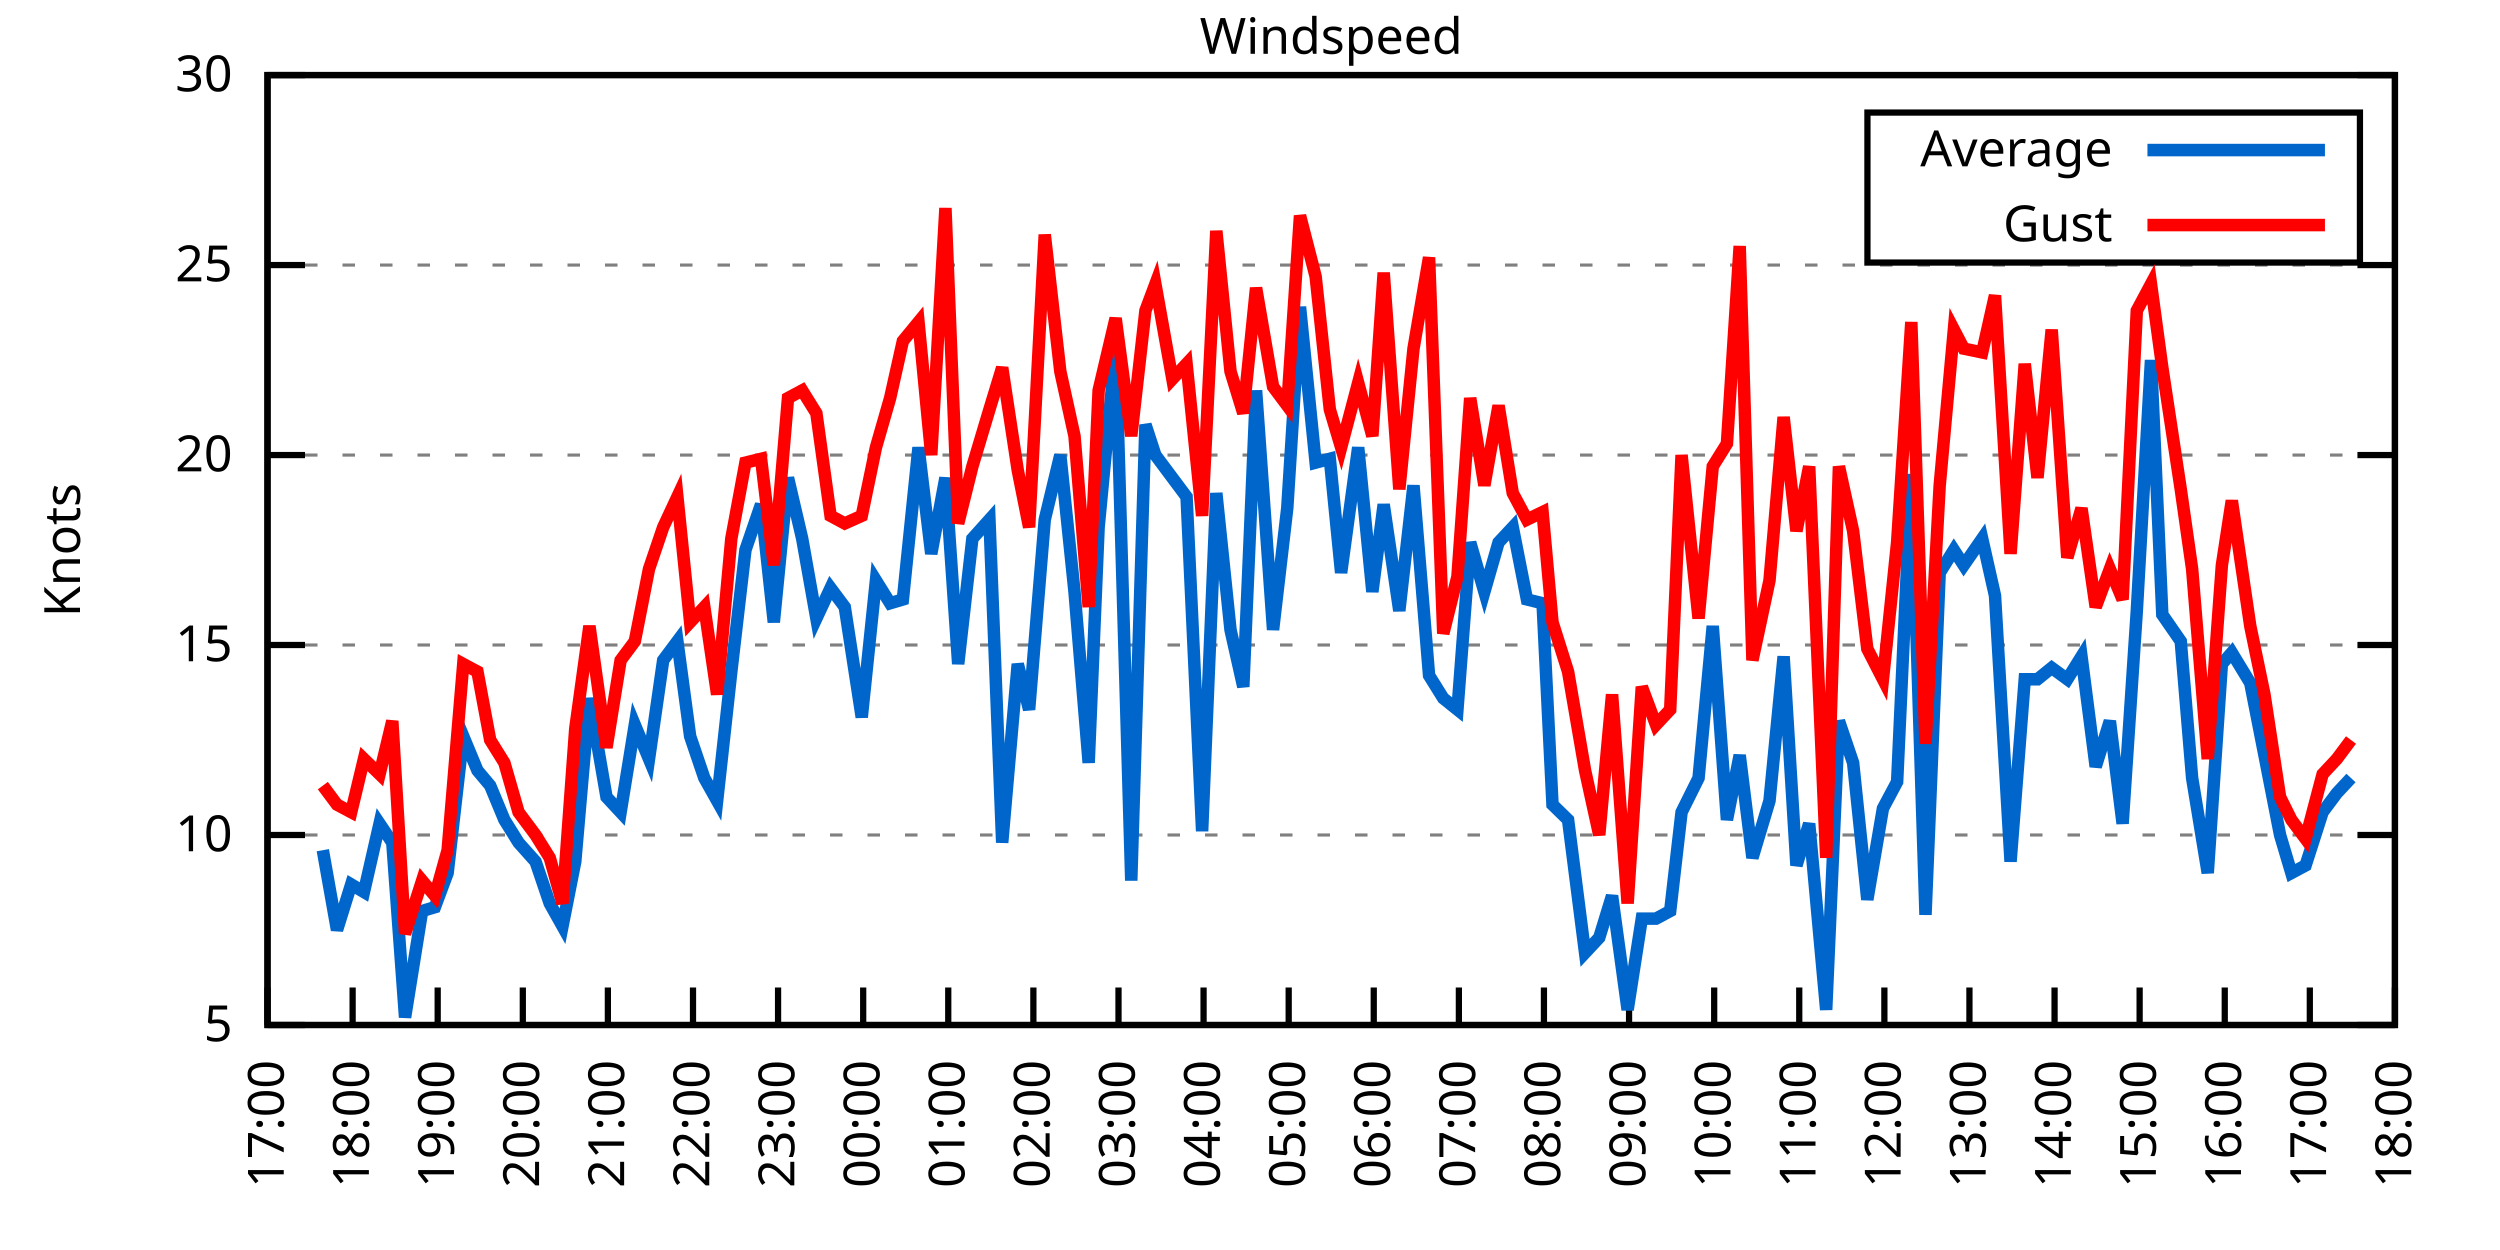
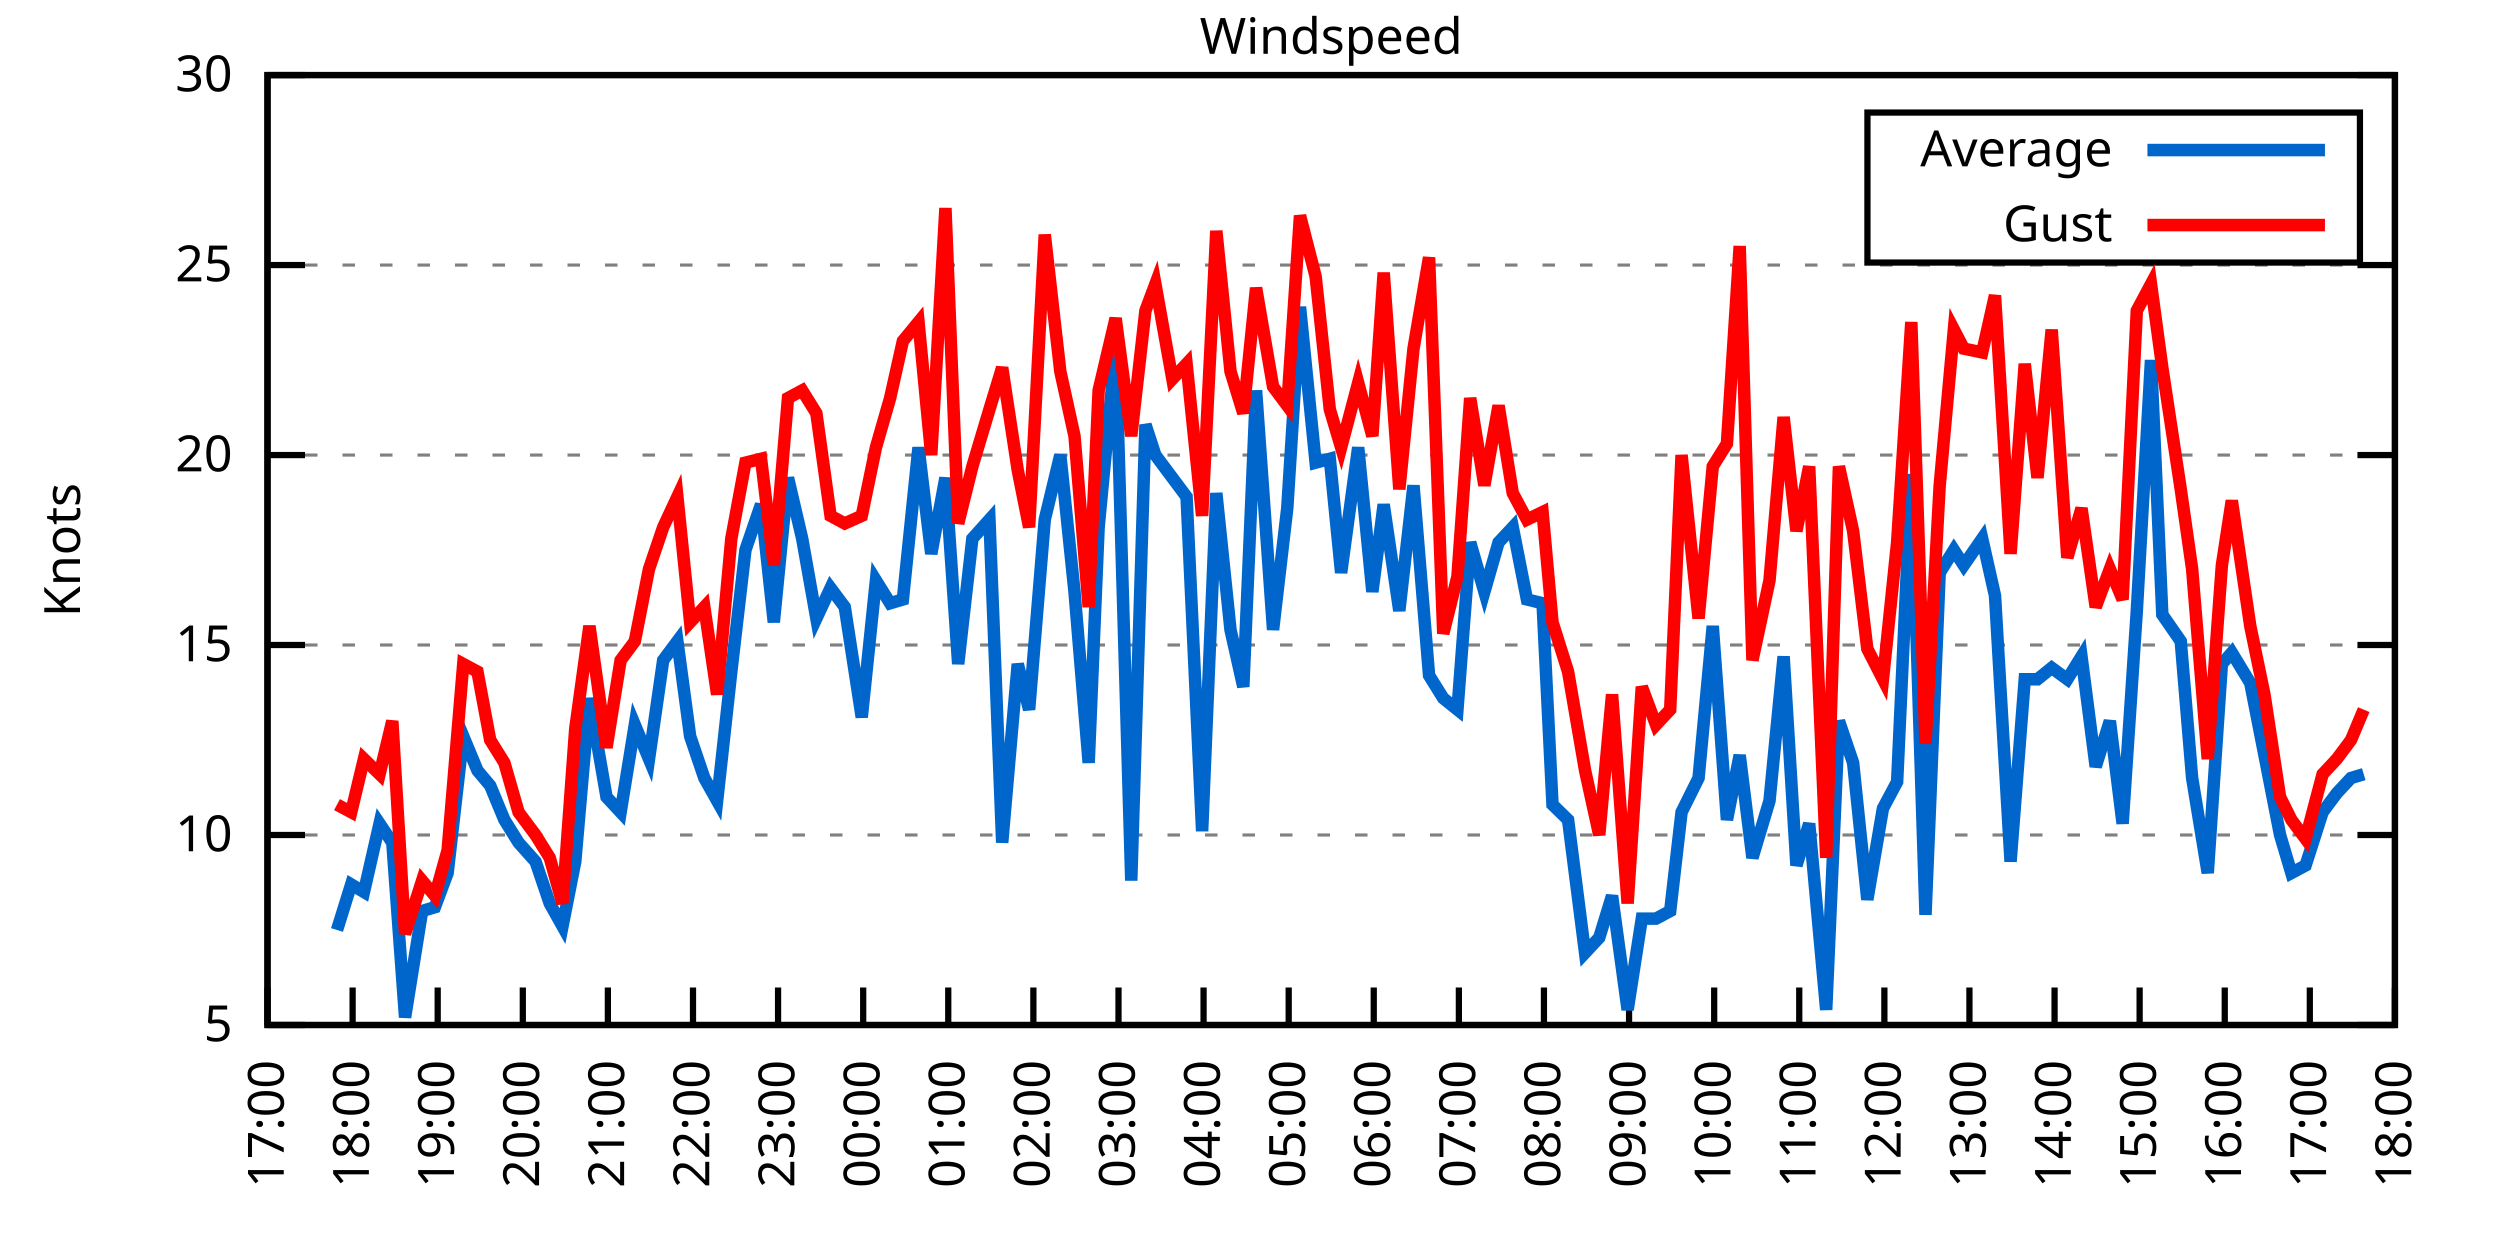
<svg xmlns="http://www.w3.org/2000/svg" xmlns:xlink="http://www.w3.org/1999/xlink" width="400" height="200" viewBox="0 0 400 200">
  <g id="gnuplot_canvas">
    <rect x="0" y="0" width="400" height="200" fill="none" />
    <defs>
      <circle id="gpDot" r="0.5" stroke-width="0.5" stroke="currentColor" />
      <path id="gpPt0" stroke-width="0.333" stroke="currentColor" d="M-1,0 h2 M0,-1 v2" />
      <path id="gpPt1" stroke-width="0.333" stroke="currentColor" d="M-1,-1 L1,1 M1,-1 L-1,1" />
      <path id="gpPt2" stroke-width="0.333" stroke="currentColor" d="M-1,0 L1,0 M0,-1 L0,1 M-1,-1 L1,1 M-1,1 L1,-1" />
      <rect id="gpPt3" stroke-width="0.333" stroke="currentColor" x="-1" y="-1" width="2" height="2" />
      <rect id="gpPt4" stroke-width="0.333" stroke="currentColor" fill="currentColor" x="-1" y="-1" width="2" height="2" />
      <circle id="gpPt5" stroke-width="0.333" stroke="currentColor" cx="0" cy="0" r="1" />
      <use xlink:href="#gpPt5" id="gpPt6" fill="currentColor" stroke="none" />
      <path id="gpPt7" stroke-width="0.333" stroke="currentColor" d="M0,-1.33 L-1.33,0.67 L1.33,0.67 z" />
      <use xlink:href="#gpPt7" id="gpPt8" fill="currentColor" stroke="none" />
      <use xlink:href="#gpPt7" id="gpPt9" stroke="currentColor" transform="rotate(180)" />
      <use xlink:href="#gpPt9" id="gpPt10" fill="currentColor" stroke="none" />
      <use xlink:href="#gpPt3" id="gpPt11" stroke="currentColor" transform="rotate(45)" />
      <use xlink:href="#gpPt11" id="gpPt12" fill="currentColor" stroke="none" />
      <path id="gpPt13" stroke-width="0.333" stroke="currentColor" d="M0,1.330 L1.265,0.411 L0.782,-1.067 L-0.782,-1.076 L-1.265,0.411 z" />
      <use xlink:href="#gpPt13" id="gpPt14" fill="currentColor" stroke="none" />
      <filter id="textbox" filterUnits="objectBoundingBox" x="0" y="0" height="1" width="1">
        <feFlood flood-color="white" flood-opacity="1" result="bgnd" />
        <feComposite in="SourceGraphic" in2="bgnd" operator="atop" />
      </filter>
      <filter id="greybox" filterUnits="objectBoundingBox" x="0" y="0" height="1" width="1">
        <feFlood flood-color="lightgrey" flood-opacity="1" result="grey" />
        <feComposite in="SourceGraphic" in2="grey" operator="atop" />
      </filter>
    </defs>
    <g fill="none" color="white" stroke="currentColor" stroke-width="1.00" stroke-linecap="butt" stroke-linejoin="miter">
</g>
    <g fill="none" color="black" stroke="currentColor" stroke-width="1.00" stroke-linecap="butt" stroke-linejoin="miter">
      <g stroke="none" shape-rendering="crispEdges">
        <polygon fill="rgb(255, 255, 255)" points="42.80,164.00 383.18,164.00 383.18,12.02 42.80,12.02 " />
      </g>
    </g>
    <g fill="none" color="black" stroke="currentColor" stroke-width="1.00" stroke-linecap="butt" stroke-linejoin="miter">
</g>
    <g fill="none" color="black" stroke="black" stroke-width="0.50" stroke-linecap="butt" stroke-linejoin="miter">
</g>
    <g fill="none" color="gray" stroke="currentColor" stroke-width="0.50" stroke-linecap="butt" stroke-linejoin="miter">
      <path stroke="gray" stroke-dasharray="2,4" class="gridline" d="M42.80,164.00 L383.19,164.00  " />
    </g>
    <g fill="none" color="gray" stroke="gray" stroke-width="1.00" stroke-linecap="butt" stroke-linejoin="miter">
</g>
    <g fill="none" color="black" stroke="currentColor" stroke-width="1.00" stroke-linecap="butt" stroke-linejoin="miter">
      <path stroke="black" d="M42.80,164.00 L48.80,164.00 M383.19,164.00 L377.19,164.00  " />
      <g transform="translate(37.20,166.60)" stroke="none" fill="black" font-family="Sans" font-size="8.00" text-anchor="end">
        <text>
          <tspan font-family="Sans"> 5</tspan>
        </text>
      </g>
    </g>
    <g fill="none" color="black" stroke="currentColor" stroke-width="1.00" stroke-linecap="butt" stroke-linejoin="miter">
</g>
    <g fill="none" color="black" stroke="black" stroke-width="0.50" stroke-linecap="butt" stroke-linejoin="miter">
</g>
    <g fill="none" color="gray" stroke="currentColor" stroke-width="0.50" stroke-linecap="butt" stroke-linejoin="miter">
      <path stroke="gray" stroke-dasharray="2,4" class="gridline" d="M42.80,133.60 L383.19,133.60  " />
    </g>
    <g fill="none" color="gray" stroke="gray" stroke-width="1.00" stroke-linecap="butt" stroke-linejoin="miter">
</g>
    <g fill="none" color="black" stroke="currentColor" stroke-width="1.00" stroke-linecap="butt" stroke-linejoin="miter">
      <path stroke="black" d="M42.80,133.60 L48.80,133.60 M383.19,133.60 L377.19,133.60  " />
      <g transform="translate(37.20,136.20)" stroke="none" fill="black" font-family="Sans" font-size="8.00" text-anchor="end">
        <text>
          <tspan font-family="Sans"> 10</tspan>
        </text>
      </g>
    </g>
    <g fill="none" color="black" stroke="currentColor" stroke-width="1.00" stroke-linecap="butt" stroke-linejoin="miter">
</g>
    <g fill="none" color="black" stroke="black" stroke-width="0.50" stroke-linecap="butt" stroke-linejoin="miter">
</g>
    <g fill="none" color="gray" stroke="currentColor" stroke-width="0.50" stroke-linecap="butt" stroke-linejoin="miter">
      <path stroke="gray" stroke-dasharray="2,4" class="gridline" d="M42.80,103.20 L383.19,103.20  " />
    </g>
    <g fill="none" color="gray" stroke="gray" stroke-width="1.00" stroke-linecap="butt" stroke-linejoin="miter">
</g>
    <g fill="none" color="black" stroke="currentColor" stroke-width="1.00" stroke-linecap="butt" stroke-linejoin="miter">
      <path stroke="black" d="M42.80,103.20 L48.80,103.20 M383.19,103.20 L377.19,103.20  " />
      <g transform="translate(37.20,105.80)" stroke="none" fill="black" font-family="Sans" font-size="8.00" text-anchor="end">
        <text>
          <tspan font-family="Sans"> 15</tspan>
        </text>
      </g>
    </g>
    <g fill="none" color="black" stroke="currentColor" stroke-width="1.00" stroke-linecap="butt" stroke-linejoin="miter">
</g>
    <g fill="none" color="black" stroke="black" stroke-width="0.50" stroke-linecap="butt" stroke-linejoin="miter">
</g>
    <g fill="none" color="gray" stroke="currentColor" stroke-width="0.50" stroke-linecap="butt" stroke-linejoin="miter">
      <path stroke="gray" stroke-dasharray="2,4" class="gridline" d="M42.80,72.81 L383.19,72.81  " />
    </g>
    <g fill="none" color="gray" stroke="gray" stroke-width="1.00" stroke-linecap="butt" stroke-linejoin="miter">
</g>
    <g fill="none" color="black" stroke="currentColor" stroke-width="1.00" stroke-linecap="butt" stroke-linejoin="miter">
      <path stroke="black" d="M42.80,72.81 L48.80,72.81 M383.19,72.81 L377.19,72.81  " />
      <g transform="translate(37.20,75.41)" stroke="none" fill="black" font-family="Sans" font-size="8.00" text-anchor="end">
        <text>
          <tspan font-family="Sans"> 20</tspan>
        </text>
      </g>
    </g>
    <g fill="none" color="black" stroke="currentColor" stroke-width="1.00" stroke-linecap="butt" stroke-linejoin="miter">
</g>
    <g fill="none" color="black" stroke="black" stroke-width="0.50" stroke-linecap="butt" stroke-linejoin="miter">
</g>
    <g fill="none" color="gray" stroke="currentColor" stroke-width="0.50" stroke-linecap="butt" stroke-linejoin="miter">
      <path stroke="gray" stroke-dasharray="2,4" class="gridline" d="M42.80,42.41 L383.19,42.41  " />
    </g>
    <g fill="none" color="gray" stroke="gray" stroke-width="1.00" stroke-linecap="butt" stroke-linejoin="miter">
</g>
    <g fill="none" color="black" stroke="currentColor" stroke-width="1.00" stroke-linecap="butt" stroke-linejoin="miter">
      <path stroke="black" d="M42.80,42.41 L48.80,42.41 M383.19,42.41 L377.19,42.41  " />
      <g transform="translate(37.20,45.01)" stroke="none" fill="black" font-family="Sans" font-size="8.00" text-anchor="end">
        <text>
          <tspan font-family="Sans"> 25</tspan>
        </text>
      </g>
    </g>
    <g fill="none" color="black" stroke="currentColor" stroke-width="1.00" stroke-linecap="butt" stroke-linejoin="miter">
</g>
    <g fill="none" color="black" stroke="black" stroke-width="0.50" stroke-linecap="butt" stroke-linejoin="miter">
</g>
    <g fill="none" color="gray" stroke="currentColor" stroke-width="0.50" stroke-linecap="butt" stroke-linejoin="miter">
      <path stroke="gray" stroke-dasharray="2,4" class="gridline" d="M42.80,12.01 L383.19,12.01  " />
    </g>
    <g fill="none" color="gray" stroke="gray" stroke-width="1.00" stroke-linecap="butt" stroke-linejoin="miter">
</g>
    <g fill="none" color="black" stroke="currentColor" stroke-width="1.00" stroke-linecap="butt" stroke-linejoin="miter">
      <path stroke="black" d="M42.80,12.01 L48.80,12.01 M383.19,12.01 L377.19,12.01  " />
      <g transform="translate(37.20,14.61)" stroke="none" fill="black" font-family="Sans" font-size="8.00" text-anchor="end">
        <text>
          <tspan font-family="Sans"> 30</tspan>
        </text>
      </g>
    </g>
    <g fill="none" color="black" stroke="currentColor" stroke-width="1.00" stroke-linecap="butt" stroke-linejoin="miter">
      <path stroke="black" d="M42.80,164.00 L42.80,158.00  " />
      <g transform="translate(45.40,169.60) rotate(270.00)" stroke="none" fill="black" font-family="Sans" font-size="8.00" text-anchor="end">
        <text>
          <tspan font-family="Sans">17:00</tspan>
        </text>
      </g>
    </g>
    <g fill="none" color="black" stroke="currentColor" stroke-width="1.00" stroke-linecap="butt" stroke-linejoin="miter">
      <path stroke="black" d="M56.42,164.00 L56.42,158.00  " />
      <g transform="translate(59.02,169.60) rotate(270.00)" stroke="none" fill="black" font-family="Sans" font-size="8.00" text-anchor="end">
        <text>
          <tspan font-family="Sans">18:00</tspan>
        </text>
      </g>
    </g>
    <g fill="none" color="black" stroke="currentColor" stroke-width="1.00" stroke-linecap="butt" stroke-linejoin="miter">
      <path stroke="black" d="M70.03,164.00 L70.03,158.00  " />
      <g transform="translate(72.63,169.60) rotate(270.00)" stroke="none" fill="black" font-family="Sans" font-size="8.00" text-anchor="end">
        <text>
          <tspan font-family="Sans">19:00</tspan>
        </text>
      </g>
    </g>
    <g fill="none" color="black" stroke="currentColor" stroke-width="1.00" stroke-linecap="butt" stroke-linejoin="miter">
      <path stroke="black" d="M83.65,164.00 L83.65,158.00  " />
      <g transform="translate(86.25,169.60) rotate(270.00)" stroke="none" fill="black" font-family="Sans" font-size="8.00" text-anchor="end">
        <text>
          <tspan font-family="Sans">20:00</tspan>
        </text>
      </g>
    </g>
    <g fill="none" color="black" stroke="currentColor" stroke-width="1.00" stroke-linecap="butt" stroke-linejoin="miter">
      <path stroke="black" d="M97.26,164.00 L97.26,158.00  " />
      <g transform="translate(99.86,169.60) rotate(270.00)" stroke="none" fill="black" font-family="Sans" font-size="8.00" text-anchor="end">
        <text>
          <tspan font-family="Sans">21:00</tspan>
        </text>
      </g>
    </g>
    <g fill="none" color="black" stroke="currentColor" stroke-width="1.00" stroke-linecap="butt" stroke-linejoin="miter">
      <path stroke="black" d="M110.88,164.00 L110.88,158.00  " />
      <g transform="translate(113.48,169.60) rotate(270.00)" stroke="none" fill="black" font-family="Sans" font-size="8.00" text-anchor="end">
        <text>
          <tspan font-family="Sans">22:00</tspan>
        </text>
      </g>
    </g>
    <g fill="none" color="black" stroke="currentColor" stroke-width="1.00" stroke-linecap="butt" stroke-linejoin="miter">
      <path stroke="black" d="M124.49,164.00 L124.49,158.00  " />
      <g transform="translate(127.09,169.60) rotate(270.00)" stroke="none" fill="black" font-family="Sans" font-size="8.00" text-anchor="end">
        <text>
          <tspan font-family="Sans">23:00</tspan>
        </text>
      </g>
    </g>
    <g fill="none" color="black" stroke="currentColor" stroke-width="1.00" stroke-linecap="butt" stroke-linejoin="miter">
      <path stroke="black" d="M138.11,164.00 L138.11,158.00  " />
      <g transform="translate(140.71,169.60) rotate(270.00)" stroke="none" fill="black" font-family="Sans" font-size="8.00" text-anchor="end">
        <text>
          <tspan font-family="Sans">00:00</tspan>
        </text>
      </g>
    </g>
    <g fill="none" color="black" stroke="currentColor" stroke-width="1.00" stroke-linecap="butt" stroke-linejoin="miter">
      <path stroke="black" d="M151.72,164.00 L151.72,158.00  " />
      <g transform="translate(154.32,169.60) rotate(270.00)" stroke="none" fill="black" font-family="Sans" font-size="8.00" text-anchor="end">
        <text>
          <tspan font-family="Sans">01:00</tspan>
        </text>
      </g>
    </g>
    <g fill="none" color="black" stroke="currentColor" stroke-width="1.00" stroke-linecap="butt" stroke-linejoin="miter">
      <path stroke="black" d="M165.34,164.00 L165.34,158.00  " />
      <g transform="translate(167.94,169.60) rotate(270.00)" stroke="none" fill="black" font-family="Sans" font-size="8.00" text-anchor="end">
        <text>
          <tspan font-family="Sans">02:00</tspan>
        </text>
      </g>
    </g>
    <g fill="none" color="black" stroke="currentColor" stroke-width="1.00" stroke-linecap="butt" stroke-linejoin="miter">
      <path stroke="black" d="M178.96,164.00 L178.96,158.00  " />
      <g transform="translate(181.56,169.60) rotate(270.00)" stroke="none" fill="black" font-family="Sans" font-size="8.00" text-anchor="end">
        <text>
          <tspan font-family="Sans">03:00</tspan>
        </text>
      </g>
    </g>
    <g fill="none" color="black" stroke="currentColor" stroke-width="1.00" stroke-linecap="butt" stroke-linejoin="miter">
      <path stroke="black" d="M192.57,164.00 L192.57,158.00  " />
      <g transform="translate(195.17,169.60) rotate(270.00)" stroke="none" fill="black" font-family="Sans" font-size="8.00" text-anchor="end">
        <text>
          <tspan font-family="Sans">04:00</tspan>
        </text>
      </g>
    </g>
    <g fill="none" color="black" stroke="currentColor" stroke-width="1.00" stroke-linecap="butt" stroke-linejoin="miter">
      <path stroke="black" d="M206.19,164.00 L206.19,158.00  " />
      <g transform="translate(208.79,169.60) rotate(270.00)" stroke="none" fill="black" font-family="Sans" font-size="8.00" text-anchor="end">
        <text>
          <tspan font-family="Sans">05:00</tspan>
        </text>
      </g>
    </g>
    <g fill="none" color="black" stroke="currentColor" stroke-width="1.00" stroke-linecap="butt" stroke-linejoin="miter">
      <path stroke="black" d="M219.80,164.00 L219.80,158.00  " />
      <g transform="translate(222.40,169.60) rotate(270.00)" stroke="none" fill="black" font-family="Sans" font-size="8.00" text-anchor="end">
        <text>
          <tspan font-family="Sans">06:00</tspan>
        </text>
      </g>
    </g>
    <g fill="none" color="black" stroke="currentColor" stroke-width="1.00" stroke-linecap="butt" stroke-linejoin="miter">
      <path stroke="black" d="M233.42,164.00 L233.42,158.00  " />
      <g transform="translate(236.02,169.60) rotate(270.00)" stroke="none" fill="black" font-family="Sans" font-size="8.00" text-anchor="end">
        <text>
          <tspan font-family="Sans">07:00</tspan>
        </text>
      </g>
    </g>
    <g fill="none" color="black" stroke="currentColor" stroke-width="1.00" stroke-linecap="butt" stroke-linejoin="miter">
      <path stroke="black" d="M247.03,164.00 L247.03,158.00  " />
      <g transform="translate(249.63,169.60) rotate(270.00)" stroke="none" fill="black" font-family="Sans" font-size="8.00" text-anchor="end">
        <text>
          <tspan font-family="Sans">08:00</tspan>
        </text>
      </g>
    </g>
    <g fill="none" color="black" stroke="currentColor" stroke-width="1.00" stroke-linecap="butt" stroke-linejoin="miter">
      <path stroke="black" d="M260.65,164.00 L260.65,158.00  " />
      <g transform="translate(263.25,169.60) rotate(270.00)" stroke="none" fill="black" font-family="Sans" font-size="8.00" text-anchor="end">
        <text>
          <tspan font-family="Sans">09:00</tspan>
        </text>
      </g>
    </g>
    <g fill="none" color="black" stroke="currentColor" stroke-width="1.00" stroke-linecap="butt" stroke-linejoin="miter">
      <path stroke="black" d="M274.27,164.00 L274.27,158.00  " />
      <g transform="translate(276.87,169.60) rotate(270.00)" stroke="none" fill="black" font-family="Sans" font-size="8.00" text-anchor="end">
        <text>
          <tspan font-family="Sans">10:00</tspan>
        </text>
      </g>
    </g>
    <g fill="none" color="black" stroke="currentColor" stroke-width="1.00" stroke-linecap="butt" stroke-linejoin="miter">
      <path stroke="black" d="M287.88,164.00 L287.88,158.00  " />
      <g transform="translate(290.48,169.60) rotate(270.00)" stroke="none" fill="black" font-family="Sans" font-size="8.00" text-anchor="end">
        <text>
          <tspan font-family="Sans">11:00</tspan>
        </text>
      </g>
    </g>
    <g fill="none" color="black" stroke="currentColor" stroke-width="1.00" stroke-linecap="butt" stroke-linejoin="miter">
      <path stroke="black" d="M301.50,164.00 L301.50,158.00  " />
      <g transform="translate(304.10,169.60) rotate(270.00)" stroke="none" fill="black" font-family="Sans" font-size="8.00" text-anchor="end">
        <text>
          <tspan font-family="Sans">12:00</tspan>
        </text>
      </g>
    </g>
    <g fill="none" color="black" stroke="currentColor" stroke-width="1.00" stroke-linecap="butt" stroke-linejoin="miter">
      <path stroke="black" d="M315.11,164.00 L315.11,158.00  " />
      <g transform="translate(317.71,169.60) rotate(270.00)" stroke="none" fill="black" font-family="Sans" font-size="8.00" text-anchor="end">
        <text>
          <tspan font-family="Sans">13:00</tspan>
        </text>
      </g>
    </g>
    <g fill="none" color="black" stroke="currentColor" stroke-width="1.00" stroke-linecap="butt" stroke-linejoin="miter">
      <path stroke="black" d="M328.73,164.00 L328.73,158.00  " />
      <g transform="translate(331.33,169.60) rotate(270.00)" stroke="none" fill="black" font-family="Sans" font-size="8.00" text-anchor="end">
        <text>
          <tspan font-family="Sans">14:00</tspan>
        </text>
      </g>
    </g>
    <g fill="none" color="black" stroke="currentColor" stroke-width="1.00" stroke-linecap="butt" stroke-linejoin="miter">
      <path stroke="black" d="M342.34,164.00 L342.34,158.00  " />
      <g transform="translate(344.94,169.60) rotate(270.00)" stroke="none" fill="black" font-family="Sans" font-size="8.00" text-anchor="end">
        <text>
          <tspan font-family="Sans">15:00</tspan>
        </text>
      </g>
    </g>
    <g fill="none" color="black" stroke="currentColor" stroke-width="1.00" stroke-linecap="butt" stroke-linejoin="miter">
      <path stroke="black" d="M355.96,164.00 L355.96,158.00  " />
      <g transform="translate(358.56,169.60) rotate(270.00)" stroke="none" fill="black" font-family="Sans" font-size="8.00" text-anchor="end">
        <text>
          <tspan font-family="Sans">16:00</tspan>
        </text>
      </g>
    </g>
    <g fill="none" color="black" stroke="currentColor" stroke-width="1.00" stroke-linecap="butt" stroke-linejoin="miter">
      <path stroke="black" d="M369.57,164.00 L369.57,158.00  " />
      <g transform="translate(372.17,169.60) rotate(270.00)" stroke="none" fill="black" font-family="Sans" font-size="8.00" text-anchor="end">
        <text>
          <tspan font-family="Sans">17:00</tspan>
        </text>
      </g>
    </g>
    <g fill="none" color="black" stroke="currentColor" stroke-width="1.00" stroke-linecap="butt" stroke-linejoin="miter">
      <path stroke="black" d="M383.19,164.00 L383.19,158.00  " />
      <g transform="translate(385.79,169.60) rotate(270.00)" stroke="none" fill="black" font-family="Sans" font-size="8.00" text-anchor="end">
        <text>
          <tspan font-family="Sans">18:00</tspan>
        </text>
      </g>
    </g>
    <g fill="none" color="black" stroke="currentColor" stroke-width="1.00" stroke-linecap="butt" stroke-linejoin="miter">
</g>
    <g fill="none" color="black" stroke="currentColor" stroke-width="1.00" stroke-linecap="butt" stroke-linejoin="miter">
      <path stroke="black" d="M42.80,12.01 L42.80,164.00 L383.19,164.00 L383.19,12.01 L42.80,12.01 Z  " />
    </g>
    <g fill="none" color="black" stroke="currentColor" stroke-width="1.00" stroke-linecap="butt" stroke-linejoin="miter">
</g>
    <g fill="none" color="black" stroke="currentColor" stroke-width="1.00" stroke-linecap="butt" stroke-linejoin="miter">
      <path stroke="black" d="M298.79,42.01 L298.79,18.01 L377.59,18.01 L377.59,42.01 L298.79,42.01 Z  " />
    </g>
    <g id="Windspeed_plot_1">
      <g fill="none" color="white" stroke="black" stroke-width="2.00" stroke-linecap="butt" stroke-linejoin="miter">
</g>
      <g fill="none" color="black" stroke="currentColor" stroke-width="2.00" stroke-linecap="butt" stroke-linejoin="miter">
        <g transform="translate(337.99,26.61)" stroke="none" fill="black" font-family="Sans" font-size="8.00" text-anchor="end">
          <text>
            <tspan font-family="Sans">Average</tspan>
          </text>
        </g>
      </g>
      <g fill="none" color="black" stroke="currentColor" stroke-width="2.00" stroke-linecap="butt" stroke-linejoin="miter">
-         <path stroke="rgb(  0, 102, 204)" d="M343.59,24.01 L371.99,24.01 M51.65,136.03 L53.92,148.80 L56.19,141.51 L58.23,142.72 L60.73,131.78 L62.77,134.82   L64.81,162.78 L67.54,145.76 L69.58,145.15 L71.62,139.68 L74.12,117.80 L76.39,123.27 L78.43,125.70 L80.70,131.17   L82.97,134.82 L85.69,137.86 L87.96,144.55 L90.00,148.19 L92.04,137.86 L94.31,111.72 L97.04,127.52 L99.30,129.95   L101.57,115.97 L103.84,121.44 L106.11,105.64 L108.38,102.60 L110.42,117.80 L112.69,124.48 L114.74,128.13 L117.01,107.46   L119.27,88.00 L121.77,80.71 L123.81,99.56 L126.08,76.45 L128.35,86.18 L130.62,98.95 L132.89,94.08 L135.16,97.12   L137.88,114.76 L140.15,92.87 L142.42,96.52 L144.46,95.91 L146.96,71.59 L149.00,88.61 L151.27,76.45 L153.31,106.24   L155.58,86.18 L158.31,83.14 L160.35,134.82 L162.84,106.24 L164.66,113.54 L167.16,83.14 L169.65,72.81 L171.92,94.69   L174.19,122.05 L175.78,84.36 L178.50,55.78 L181.00,140.90 L183.27,67.94 L184.86,72.81 L187.58,76.45 L189.85,79.49   L192.34,132.99 L194.61,78.89 L196.88,100.77 L198.93,109.89 L200.97,62.47 L203.69,100.77 L205.96,81.32 L208.00,49.10   L210.50,74.02 L212.77,73.41 L214.58,91.65 L217.31,71.59 L219.58,94.69 L221.39,80.71 L223.89,97.73 L226.16,77.67   L228.65,108.07 L230.92,111.72 L233.19,113.54 L235.23,86.79 L237.50,94.69 L239.77,86.79 L242.04,84.36 L244.31,95.91   L246.81,96.52 L248.40,128.74 L250.89,131.17 L253.61,152.45 L255.88,150.02 L257.93,143.33 L260.42,161.57 L262.69,146.98   L264.96,146.98 L267.23,145.76 L269.05,129.95 L271.77,124.48 L274.04,100.16 L276.31,131.17 L278.35,120.83 L280.39,137.25   L283.12,128.13 L285.38,105.03 L287.43,138.47 L289.47,131.78 L292.19,161.57 L294.23,115.36 L296.50,122.05 L298.77,143.94   L301.27,129.35 L303.54,125.09 L305.81,75.85 L308.08,146.37 L310.35,91.65 L312.62,88.00 L314.20,90.44 L317.15,86.18   L319.20,95.30 L321.69,137.86 L323.96,108.68 L326.00,108.68 L328.27,106.85 L330.77,108.68 L333.04,105.03 L335.31,122.66   L337.58,115.36 L339.62,131.78 L341.89,97.73 L344.16,57.61 L345.97,98.34 L348.92,102.60 L350.74,124.48 L353.24,139.68   L355.50,106.24 L357.09,104.42 L360.04,109.28 L362.31,120.83 L364.81,133.60 L366.62,139.68 L368.89,138.47 L371.62,129.95   L373.89,126.91 L376.16,124.48  " />
+         <path stroke="rgb(  0, 102, 204)" d="M343.59,24.01 L371.99,24.01 M53.92,148.80 L56.19,141.51 L58.23,142.72 L60.73,131.78 L62.77,134.82 L64.81,162.78   L67.54,145.76 L69.58,145.15 L71.62,139.68 L74.12,117.80 L76.39,123.27 L78.43,125.70 L80.70,131.17 L82.97,134.82   L85.69,137.86 L87.96,144.55 L90.00,148.19 L92.04,137.86 L94.31,111.72 L97.04,127.52 L99.30,129.95 L101.57,115.97   L103.84,121.44 L106.11,105.64 L108.38,102.60 L110.42,117.80 L112.69,124.48 L114.74,128.13 L117.01,107.46 L119.27,88.00   L121.77,80.71 L123.81,99.56 L126.08,76.45 L128.35,86.18 L130.62,98.95 L132.89,94.08 L135.16,97.12 L137.88,114.76   L140.15,92.87 L142.42,96.52 L144.46,95.91 L146.96,71.59 L149.00,88.61 L151.27,76.45 L153.31,106.24 L155.58,86.18   L158.31,83.14 L160.35,134.82 L162.84,106.24 L164.66,113.54 L167.16,83.14 L169.65,72.81 L171.92,94.69 L174.19,122.05   L175.78,84.36 L178.50,55.78 L181.00,140.90 L183.27,67.94 L184.86,72.81 L187.58,76.45 L189.85,79.49 L192.34,132.99   L194.61,78.89 L196.88,100.77 L198.93,109.89 L200.97,62.47 L203.69,100.77 L205.96,81.32 L208.00,49.10 L210.50,74.02   L212.77,73.41 L214.58,91.65 L217.31,71.59 L219.58,94.69 L221.39,80.71 L223.89,97.73 L226.16,77.67 L228.65,108.07   L230.92,111.72 L233.19,113.54 L235.23,86.79 L237.50,94.69 L239.77,86.79 L242.04,84.36 L244.31,95.91 L246.81,96.52   L248.40,128.74 L250.89,131.17 L253.61,152.45 L255.88,150.02 L257.93,143.33 L260.42,161.57 L262.69,146.98 L264.96,146.98   L267.23,145.76 L269.05,129.95 L271.77,124.48 L274.04,100.16 L276.31,131.17 L278.35,120.83 L280.39,137.25 L283.12,128.13   L285.38,105.03 L287.43,138.47 L289.47,131.78 L292.19,161.57 L294.23,115.36 L296.50,122.05 L298.77,143.94 L301.27,129.35   L303.54,125.09 L305.81,75.85 L308.08,146.37 L310.35,91.65 L312.62,88.00 L314.20,90.44 L317.15,86.18 L319.20,95.30   L321.69,137.86 L323.96,108.68 L326.00,108.68 L328.27,106.85 L330.77,108.68 L333.04,105.03 L335.31,122.66 L337.58,115.36   L339.62,131.78 L341.89,97.73 L344.16,57.61 L345.97,98.34 L348.92,102.60 L350.74,124.48 L353.24,139.68 L355.50,106.24   L357.09,104.42 L360.04,109.28 L362.31,120.83 L364.81,133.60 L366.62,139.68 L368.89,138.47 L371.62,129.95 L373.89,126.91   L376.16,124.48 L378.20,123.87  " />
      </g>
    </g>
    <g id="Windspeed_plot_2">
      <g fill="none" color="black" stroke="currentColor" stroke-width="2.00" stroke-linecap="butt" stroke-linejoin="miter">
        <g transform="translate(337.99,38.61)" stroke="none" fill="black" font-family="Sans" font-size="8.00" text-anchor="end">
          <text>
            <tspan font-family="Sans">Gust</tspan>
          </text>
        </g>
      </g>
      <g fill="none" color="black" stroke="currentColor" stroke-width="2.00" stroke-linecap="butt" stroke-linejoin="miter">
-         <path stroke="rgb(255,   0,   0)" d="M343.59,36.01 L371.99,36.01 M51.65,125.70 L53.92,128.74 L56.19,129.95 L58.23,121.44 L60.73,123.87 L62.77,115.36   L64.81,149.41 L67.54,140.90 L69.58,143.33 L71.62,136.03 L74.12,106.24 L76.39,107.46 L78.43,118.40 L80.70,122.05   L82.97,129.95 L85.69,133.60 L87.96,137.25 L90.00,144.55 L92.04,116.58 L94.31,100.16 L97.04,119.62 L99.30,105.64   L101.57,102.60 L103.84,91.04 L106.11,84.36 L108.38,79.49 L110.42,99.56 L112.69,97.12 L114.74,111.11 L117.01,86.18   L119.27,74.02 L121.77,73.41 L123.81,90.44 L126.08,63.69 L128.35,62.47 L130.62,66.12 L132.89,82.53 L135.16,83.75   L137.88,82.53 L140.15,71.59 L142.42,63.69 L144.46,54.57 L146.96,51.53 L149.00,72.81 L151.27,33.29 L153.31,83.75   L155.58,74.63 L158.31,65.51 L160.35,58.82 L162.84,75.24 L164.66,84.36 L167.16,37.54 L169.65,59.43 L171.92,69.77   L174.19,97.12 L175.78,62.47 L178.50,50.92 L181.00,69.77 L183.27,49.70 L184.86,45.45 L187.58,60.65 L189.85,58.21   L192.34,82.53 L194.61,36.94 L196.88,59.43 L198.93,66.12 L200.97,46.06 L203.69,61.86 L205.96,64.90 L208.00,34.50   L210.50,44.23 L212.77,65.51 L214.58,71.59 L217.31,61.25 L219.58,69.77 L221.39,43.62 L223.89,78.28 L226.16,55.78   L228.65,41.19 L230.92,101.38 L233.19,92.26 L235.23,63.69 L237.50,77.67 L239.77,64.90 L242.04,78.89 L244.31,83.14   L246.81,81.93 L248.40,99.56 L250.89,107.46 L253.61,123.27 L255.88,133.60 L257.93,111.11 L260.42,144.55 L262.69,109.89   L264.96,115.97 L267.23,113.54 L269.05,72.81 L271.77,98.95 L274.04,74.63 L276.31,70.98 L278.35,39.37 L280.39,105.64   L283.12,92.87 L285.38,66.73 L287.43,84.97 L289.47,74.63 L292.19,137.25 L294.23,74.63 L296.50,84.97 L298.77,103.81   L301.27,108.68 L303.54,86.79 L305.81,51.53 L308.08,119.01 L310.35,77.67 L312.62,52.74 L314.20,55.78 L317.15,56.39   L319.20,47.27 L321.69,88.61 L323.96,58.21 L326.00,76.45 L328.27,52.74 L330.77,89.22 L333.04,81.32 L335.31,97.12   L337.58,91.04 L339.62,95.91 L341.89,49.70 L344.16,45.45 L345.97,58.82 L348.92,78.28 L350.74,91.04 L353.24,121.44   L355.50,90.44 L357.09,80.10 L360.04,100.16 L362.31,111.11 L364.81,127.52 L366.62,131.17 L368.89,134.21 L371.62,123.87   L373.89,121.44 L376.16,118.40  " />
+         <path stroke="rgb(255,   0,   0)" d="M343.59,36.01 L371.99,36.01 M53.92,128.74 L56.19,129.95 L58.23,121.44 L60.73,123.87 L62.77,115.36 L64.81,149.41   L67.54,140.90 L69.58,143.33 L71.62,136.03 L74.12,106.24 L76.39,107.46 L78.43,118.40 L80.70,122.05 L82.97,129.95   L85.69,133.60 L87.96,137.25 L90.00,144.55 L92.04,116.58 L94.31,100.16 L97.04,119.62 L99.30,105.64 L101.57,102.60   L103.84,91.04 L106.11,84.36 L108.38,79.49 L110.42,99.56 L112.69,97.12 L114.74,111.11 L117.01,86.18 L119.27,74.02   L121.77,73.41 L123.81,90.44 L126.08,63.69 L128.35,62.47 L130.62,66.12 L132.89,82.53 L135.16,83.75 L137.88,82.53   L140.15,71.59 L142.42,63.69 L144.46,54.57 L146.96,51.53 L149.00,72.81 L151.27,33.29 L153.31,83.75 L155.58,74.63   L158.31,65.51 L160.35,58.82 L162.84,75.24 L164.66,84.36 L167.16,37.54 L169.65,59.43 L171.92,69.77 L174.19,97.12   L175.78,62.47 L178.50,50.92 L181.00,69.77 L183.27,49.70 L184.86,45.45 L187.58,60.65 L189.85,58.21 L192.34,82.53   L194.61,36.94 L196.88,59.43 L198.93,66.12 L200.97,46.06 L203.69,61.86 L205.96,64.90 L208.00,34.50 L210.50,44.23   L212.77,65.51 L214.58,71.59 L217.31,61.25 L219.58,69.77 L221.39,43.62 L223.89,78.28 L226.16,55.78 L228.65,41.19   L230.92,101.38 L233.19,92.26 L235.23,63.69 L237.50,77.67 L239.77,64.90 L242.04,78.89 L244.31,83.14 L246.81,81.93   L248.40,99.56 L250.89,107.46 L253.61,123.27 L255.88,133.60 L257.93,111.11 L260.42,144.55 L262.69,109.89 L264.96,115.97   L267.23,113.54 L269.05,72.81 L271.77,98.95 L274.04,74.63 L276.31,70.98 L278.35,39.37 L280.39,105.64 L283.12,92.87   L285.38,66.73 L287.43,84.97 L289.47,74.63 L292.19,137.25 L294.23,74.63 L296.50,84.97 L298.77,103.81 L301.27,108.68   L303.54,86.79 L305.81,51.53 L308.08,119.01 L310.35,77.67 L312.62,52.74 L314.20,55.78 L317.15,56.39 L319.20,47.27   L321.69,88.61 L323.96,58.21 L326.00,76.45 L328.27,52.74 L330.77,89.22 L333.04,81.32 L335.31,97.12 L337.58,91.04   L339.62,95.91 L341.89,49.70 L344.16,45.45 L345.97,58.82 L348.92,78.28 L350.74,91.04 L353.24,121.44 L355.50,90.44   L357.09,80.10 L360.04,100.16 L362.31,111.11 L364.81,127.52 L366.62,131.17 L368.89,134.21 L371.62,123.87 L373.89,121.44   L376.16,118.40 L378.20,113.54  " />
      </g>
    </g>
    <g fill="none" color="black" stroke="currentColor" stroke-width="2.00" stroke-linecap="butt" stroke-linejoin="miter">
</g>
    <g fill="none" color="black" stroke="black" stroke-width="1.00" stroke-linecap="butt" stroke-linejoin="miter">
</g>
    <g fill="none" color="black" stroke="currentColor" stroke-width="1.00" stroke-linecap="butt" stroke-linejoin="miter">
      <path stroke="black" d="M42.80,12.01 L42.80,164.00 L383.19,164.00 L383.19,12.01 L42.80,12.01 Z  " />
      <g transform="translate(12.80,88.01) rotate(270.00)" stroke="none" fill="black" font-family="Sans" font-size="8.00" text-anchor="middle">
        <text>
          <tspan font-family="Sans">Knots</tspan>
        </text>
      </g>
    </g>
    <g fill="none" color="black" stroke="currentColor" stroke-width="1.00" stroke-linecap="butt" stroke-linejoin="miter">
</g>
    <g fill="none" color="black" stroke="currentColor" stroke-width="1.00" stroke-linecap="butt" stroke-linejoin="miter">
      <g transform="translate(212.99,8.61)" stroke="none" fill="black" font-family="Sans" font-size="8.00" text-anchor="middle">
        <text>
          <tspan font-family="Sans">Windspeed</tspan>
        </text>
      </g>
    </g>
    <g fill="none" color="black" stroke="currentColor" stroke-width="1.00" stroke-linecap="butt" stroke-linejoin="miter">
</g>
  </g>
</svg>
